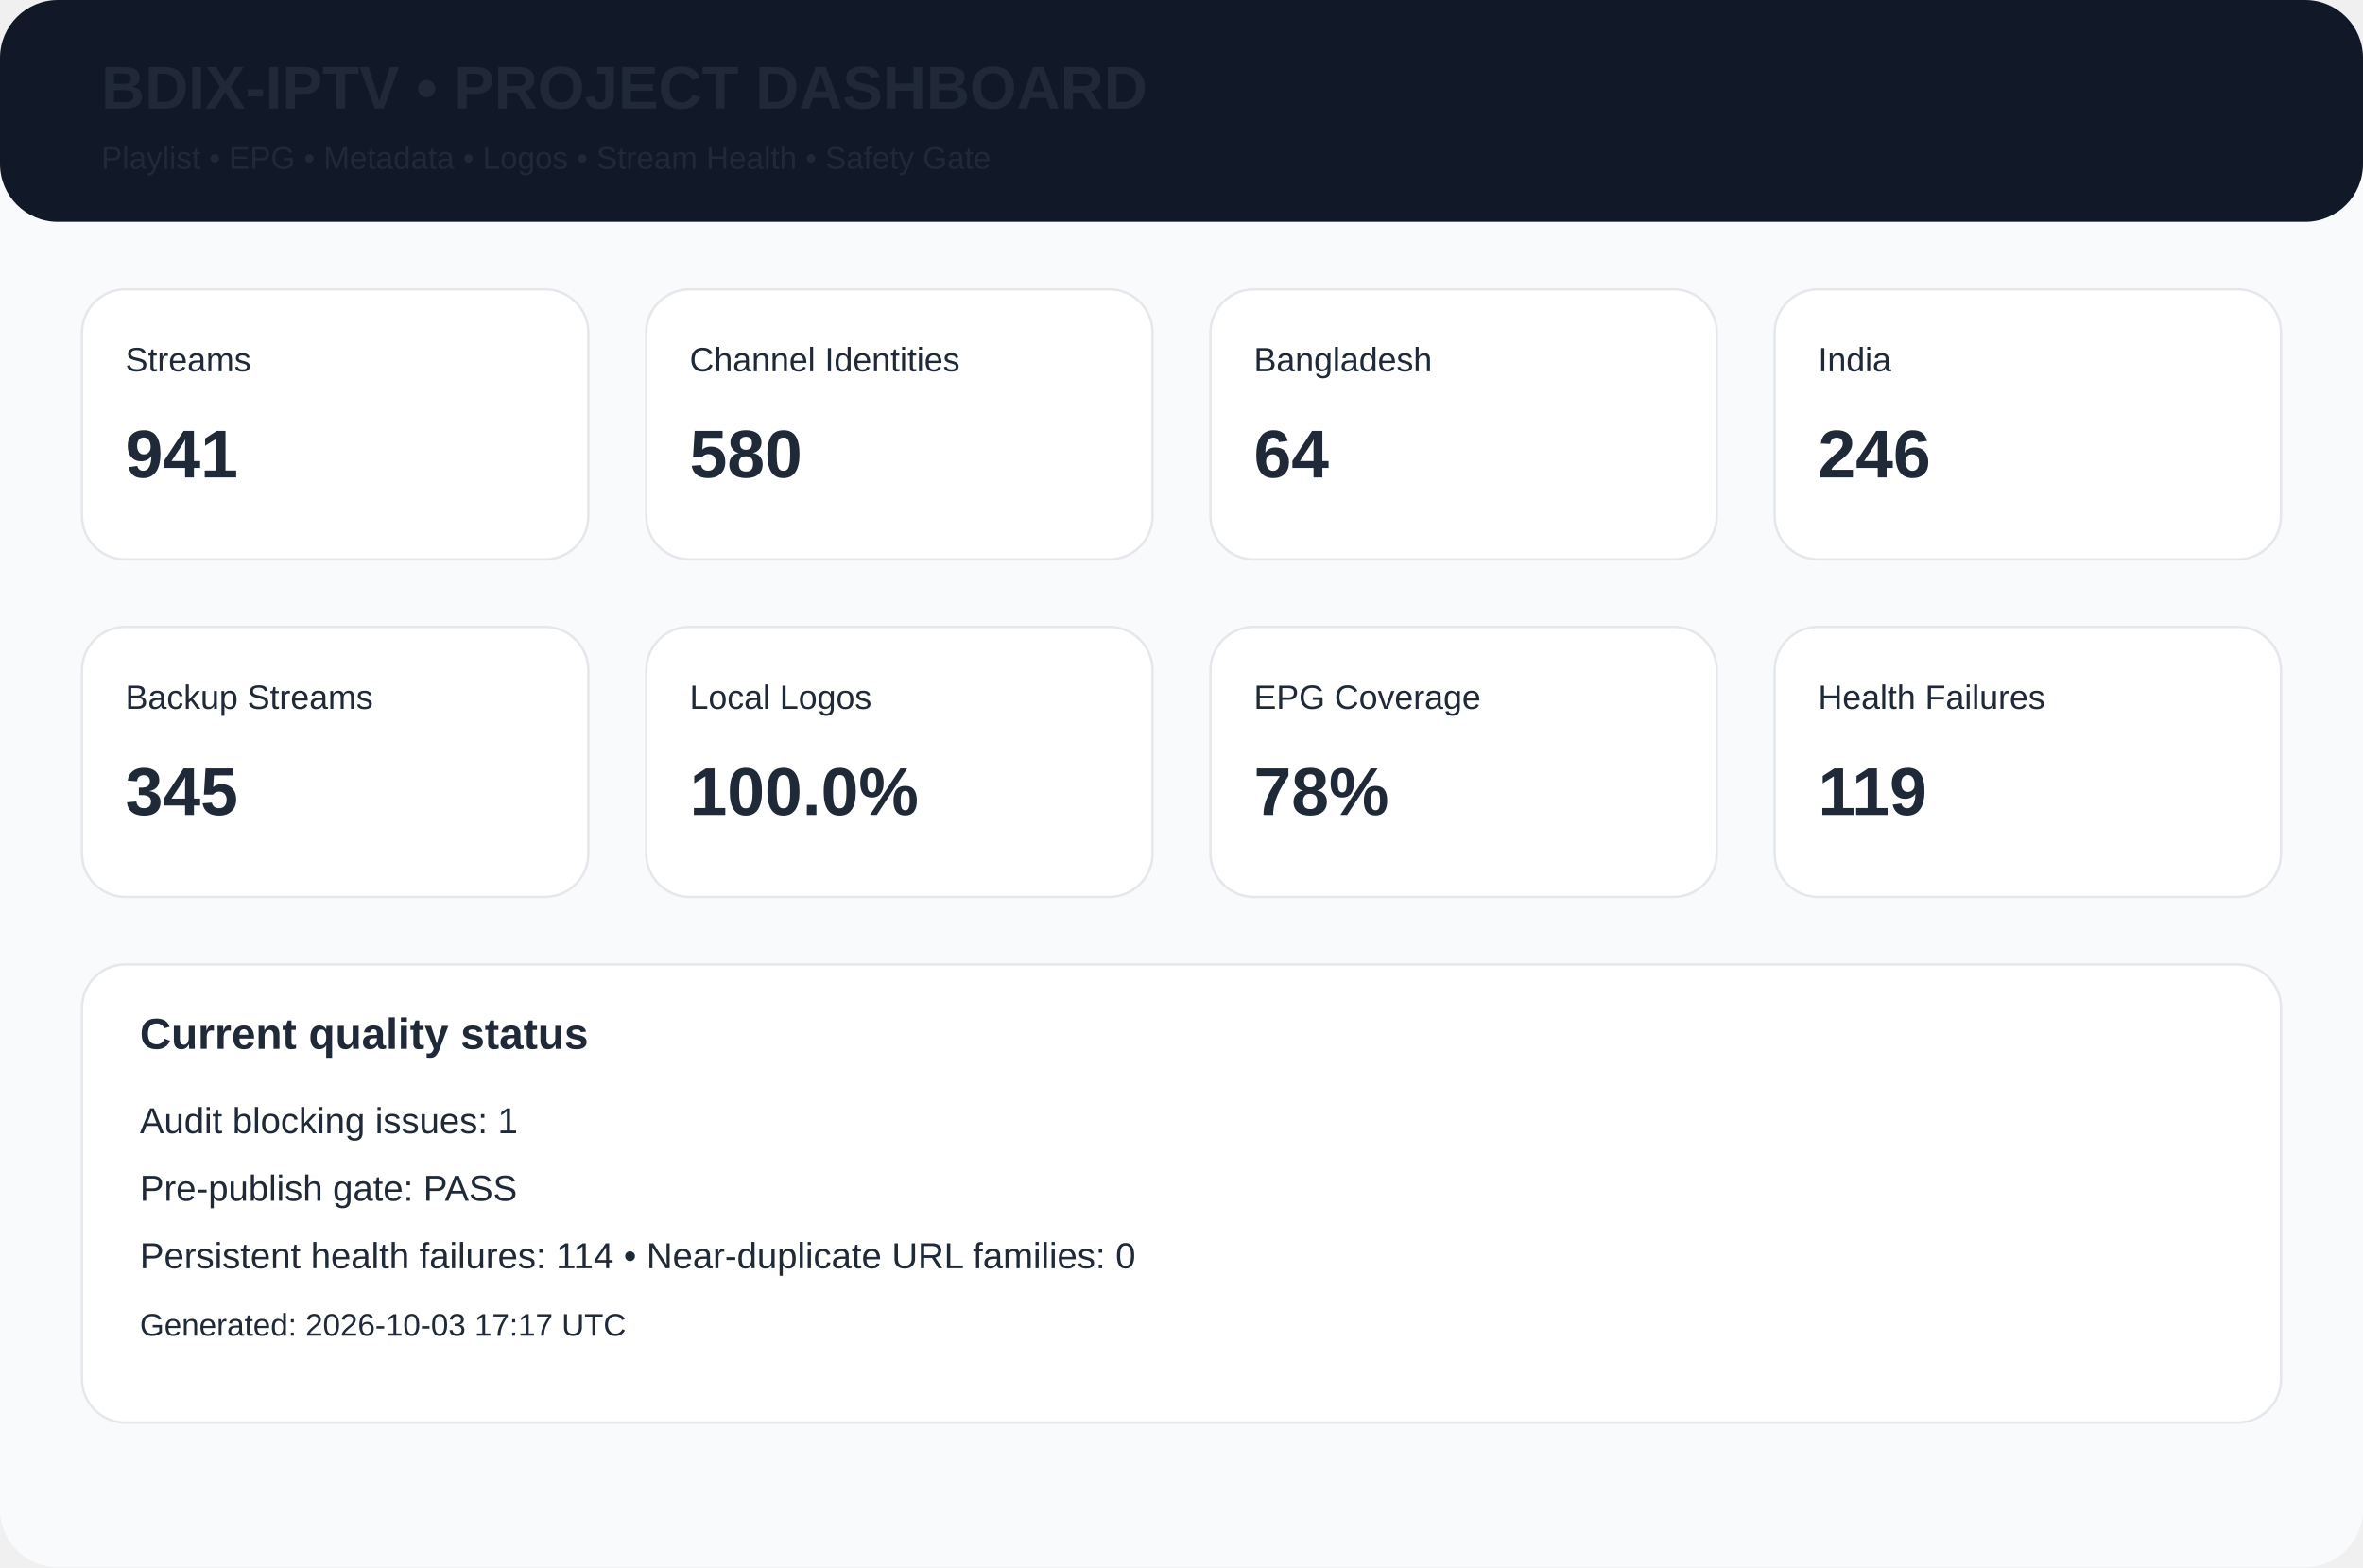
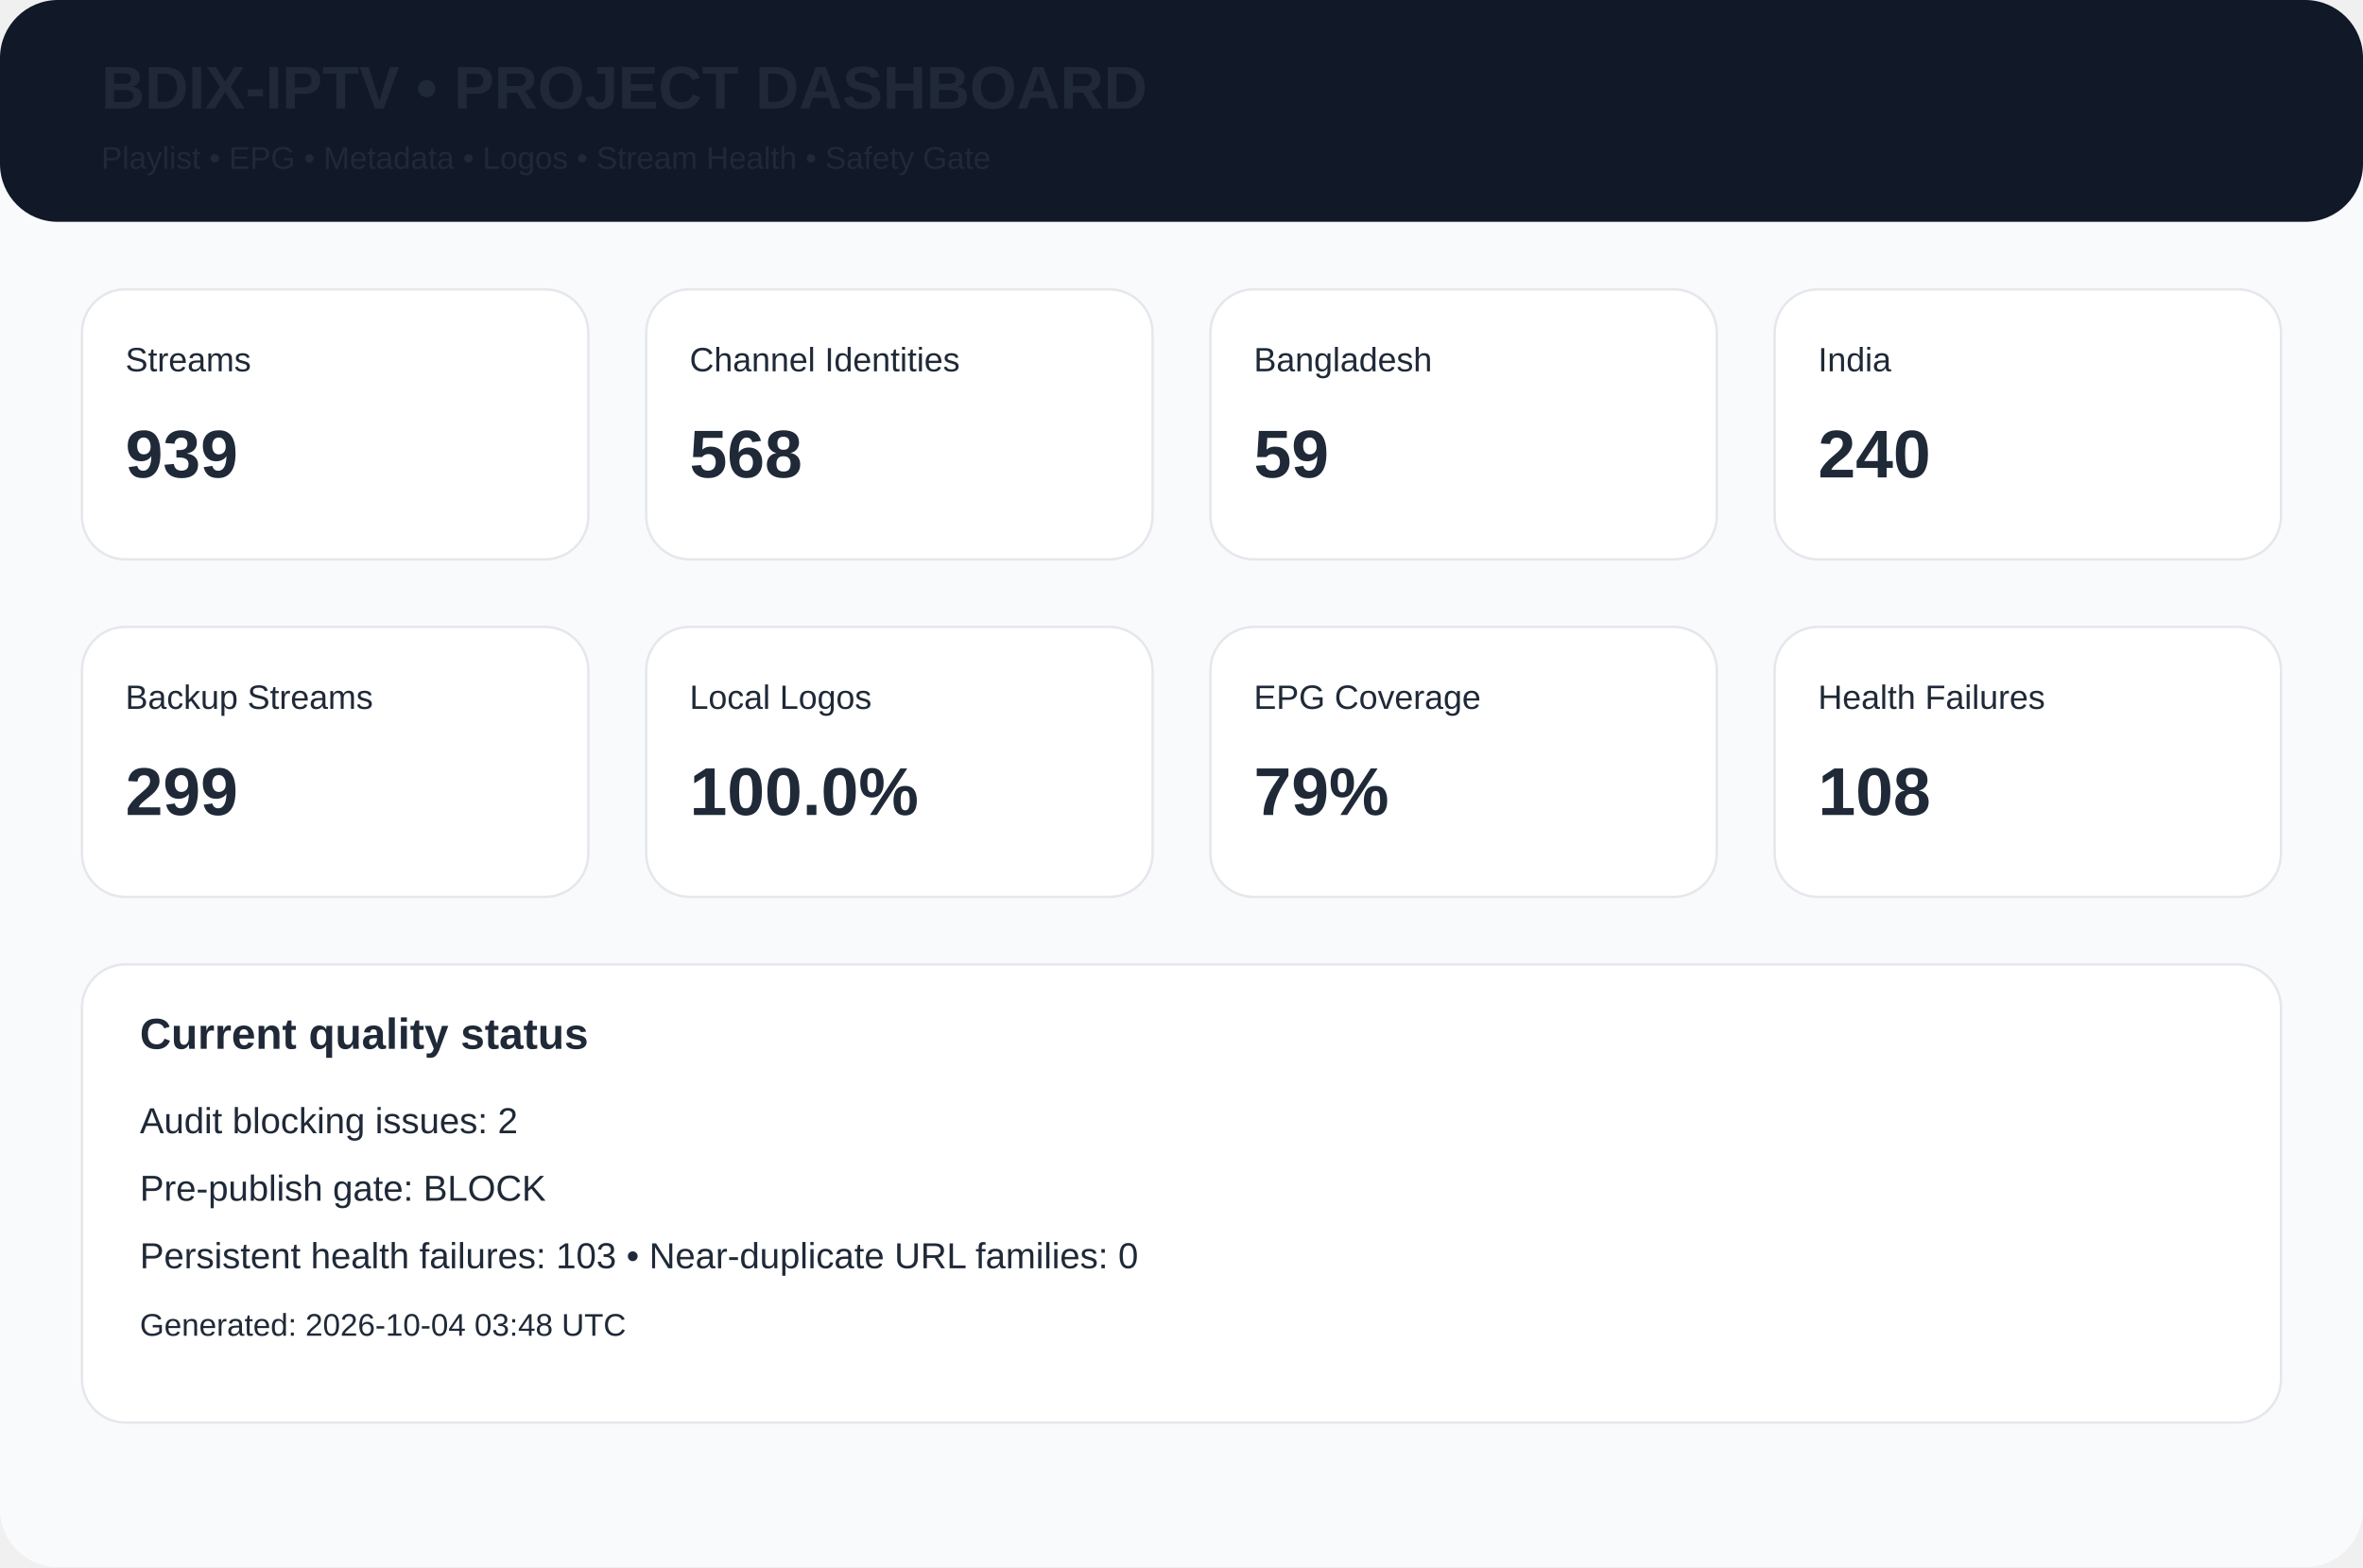
<svg xmlns="http://www.w3.org/2000/svg" width="980" height="650" viewBox="0 0 980 650">
  <rect width="980" height="650" rx="24" fill="#f8fafc" />
  <rect width="980" height="92" rx="24" fill="#111827" />
  <text x="42" y="45" font-family="Arial,Helvetica,sans-serif" font-size="25px" font-weight="700" fill="#1f2937">BDIX-IPTV • PROJECT DASHBOARD</text>
  <text x="42" y="70" font-family="Arial,Helvetica,sans-serif" font-size="13px" font-weight="400" fill="#1f2937">Playlist • EPG • Metadata • Logos • Stream Health • Safety Gate</text>
  <rect x="34" y="120" width="210" height="112" rx="18" fill="white" stroke="#e5e7eb" />
  <text x="52" y="154" font-family="Arial,Helvetica,sans-serif" font-size="14px" font-weight="400" fill="#1f2937">Streams</text>
-   <text x="52" y="198" font-family="Arial,Helvetica,sans-serif" font-size="28px" font-weight="700" fill="#1f2937">941</text>
+   <text x="52" y="198" font-family="Arial,Helvetica,sans-serif" font-size="28px" font-weight="700" fill="#1f2937">939</text>
  <rect x="268" y="120" width="210" height="112" rx="18" fill="white" stroke="#e5e7eb" />
  <text x="286" y="154" font-family="Arial,Helvetica,sans-serif" font-size="14px" font-weight="400" fill="#1f2937">Channel Identities</text>
-   <text x="286" y="198" font-family="Arial,Helvetica,sans-serif" font-size="28px" font-weight="700" fill="#1f2937">580</text>
+   <text x="286" y="198" font-family="Arial,Helvetica,sans-serif" font-size="28px" font-weight="700" fill="#1f2937">568</text>
  <rect x="502" y="120" width="210" height="112" rx="18" fill="white" stroke="#e5e7eb" />
  <text x="520" y="154" font-family="Arial,Helvetica,sans-serif" font-size="14px" font-weight="400" fill="#1f2937">Bangladesh</text>
-   <text x="520" y="198" font-family="Arial,Helvetica,sans-serif" font-size="28px" font-weight="700" fill="#1f2937">64</text>
+   <text x="520" y="198" font-family="Arial,Helvetica,sans-serif" font-size="28px" font-weight="700" fill="#1f2937">59</text>
  <rect x="736" y="120" width="210" height="112" rx="18" fill="white" stroke="#e5e7eb" />
  <text x="754" y="154" font-family="Arial,Helvetica,sans-serif" font-size="14px" font-weight="400" fill="#1f2937">India</text>
-   <text x="754" y="198" font-family="Arial,Helvetica,sans-serif" font-size="28px" font-weight="700" fill="#1f2937">246</text>
+   <text x="754" y="198" font-family="Arial,Helvetica,sans-serif" font-size="28px" font-weight="700" fill="#1f2937">240</text>
  <rect x="34" y="260" width="210" height="112" rx="18" fill="white" stroke="#e5e7eb" />
  <text x="52" y="294" font-family="Arial,Helvetica,sans-serif" font-size="14px" font-weight="400" fill="#1f2937">Backup Streams</text>
-   <text x="52" y="338" font-family="Arial,Helvetica,sans-serif" font-size="28px" font-weight="700" fill="#1f2937">345</text>
+   <text x="52" y="338" font-family="Arial,Helvetica,sans-serif" font-size="28px" font-weight="700" fill="#1f2937">299</text>
  <rect x="268" y="260" width="210" height="112" rx="18" fill="white" stroke="#e5e7eb" />
  <text x="286" y="294" font-family="Arial,Helvetica,sans-serif" font-size="14px" font-weight="400" fill="#1f2937">Local Logos</text>
  <text x="286" y="338" font-family="Arial,Helvetica,sans-serif" font-size="28px" font-weight="700" fill="#1f2937">100.0%</text>
  <rect x="502" y="260" width="210" height="112" rx="18" fill="white" stroke="#e5e7eb" />
  <text x="520" y="294" font-family="Arial,Helvetica,sans-serif" font-size="14px" font-weight="400" fill="#1f2937">EPG Coverage</text>
-   <text x="520" y="338" font-family="Arial,Helvetica,sans-serif" font-size="28px" font-weight="700" fill="#1f2937">78%</text>
+   <text x="520" y="338" font-family="Arial,Helvetica,sans-serif" font-size="28px" font-weight="700" fill="#1f2937">79%</text>
  <rect x="736" y="260" width="210" height="112" rx="18" fill="white" stroke="#e5e7eb" />
  <text x="754" y="294" font-family="Arial,Helvetica,sans-serif" font-size="14px" font-weight="400" fill="#1f2937">Health Failures</text>
-   <text x="754" y="338" font-family="Arial,Helvetica,sans-serif" font-size="28px" font-weight="700" fill="#1f2937">119</text>
+   <text x="754" y="338" font-family="Arial,Helvetica,sans-serif" font-size="28px" font-weight="700" fill="#1f2937">108</text>
  <rect x="34" y="400" width="912" height="190" rx="18" fill="white" stroke="#e5e7eb" />
  <text x="58" y="435" font-family="Arial,Helvetica,sans-serif" font-size="18px" font-weight="700" fill="#1f2937">Current quality status</text>
-   <text x="58" y="470" font-family="Arial,Helvetica,sans-serif" font-size="15px" font-weight="400" fill="#1f2937">Audit blocking issues: 1</text>
-   <text x="58" y="498" font-family="Arial,Helvetica,sans-serif" font-size="15px" font-weight="400" fill="#1f2937">Pre-publish gate: PASS</text>
-   <text x="58" y="526" font-family="Arial,Helvetica,sans-serif" font-size="15px" font-weight="400" fill="#1f2937">Persistent health failures: 114 • Near-duplicate URL families: 0</text>
-   <text x="58" y="554" font-family="Arial,Helvetica,sans-serif" font-size="13px" font-weight="400" fill="#1f2937">Generated: 2026-10-03 17:17 UTC</text>
+   <text x="58" y="470" font-family="Arial,Helvetica,sans-serif" font-size="15px" font-weight="400" fill="#1f2937">Audit blocking issues: 2</text>
+   <text x="58" y="498" font-family="Arial,Helvetica,sans-serif" font-size="15px" font-weight="400" fill="#1f2937">Pre-publish gate: BLOCK</text>
+   <text x="58" y="526" font-family="Arial,Helvetica,sans-serif" font-size="15px" font-weight="400" fill="#1f2937">Persistent health failures: 103 • Near-duplicate URL families: 0</text>
+   <text x="58" y="554" font-family="Arial,Helvetica,sans-serif" font-size="13px" font-weight="400" fill="#1f2937">Generated: 2026-10-04 03:48 UTC</text>
</svg>
